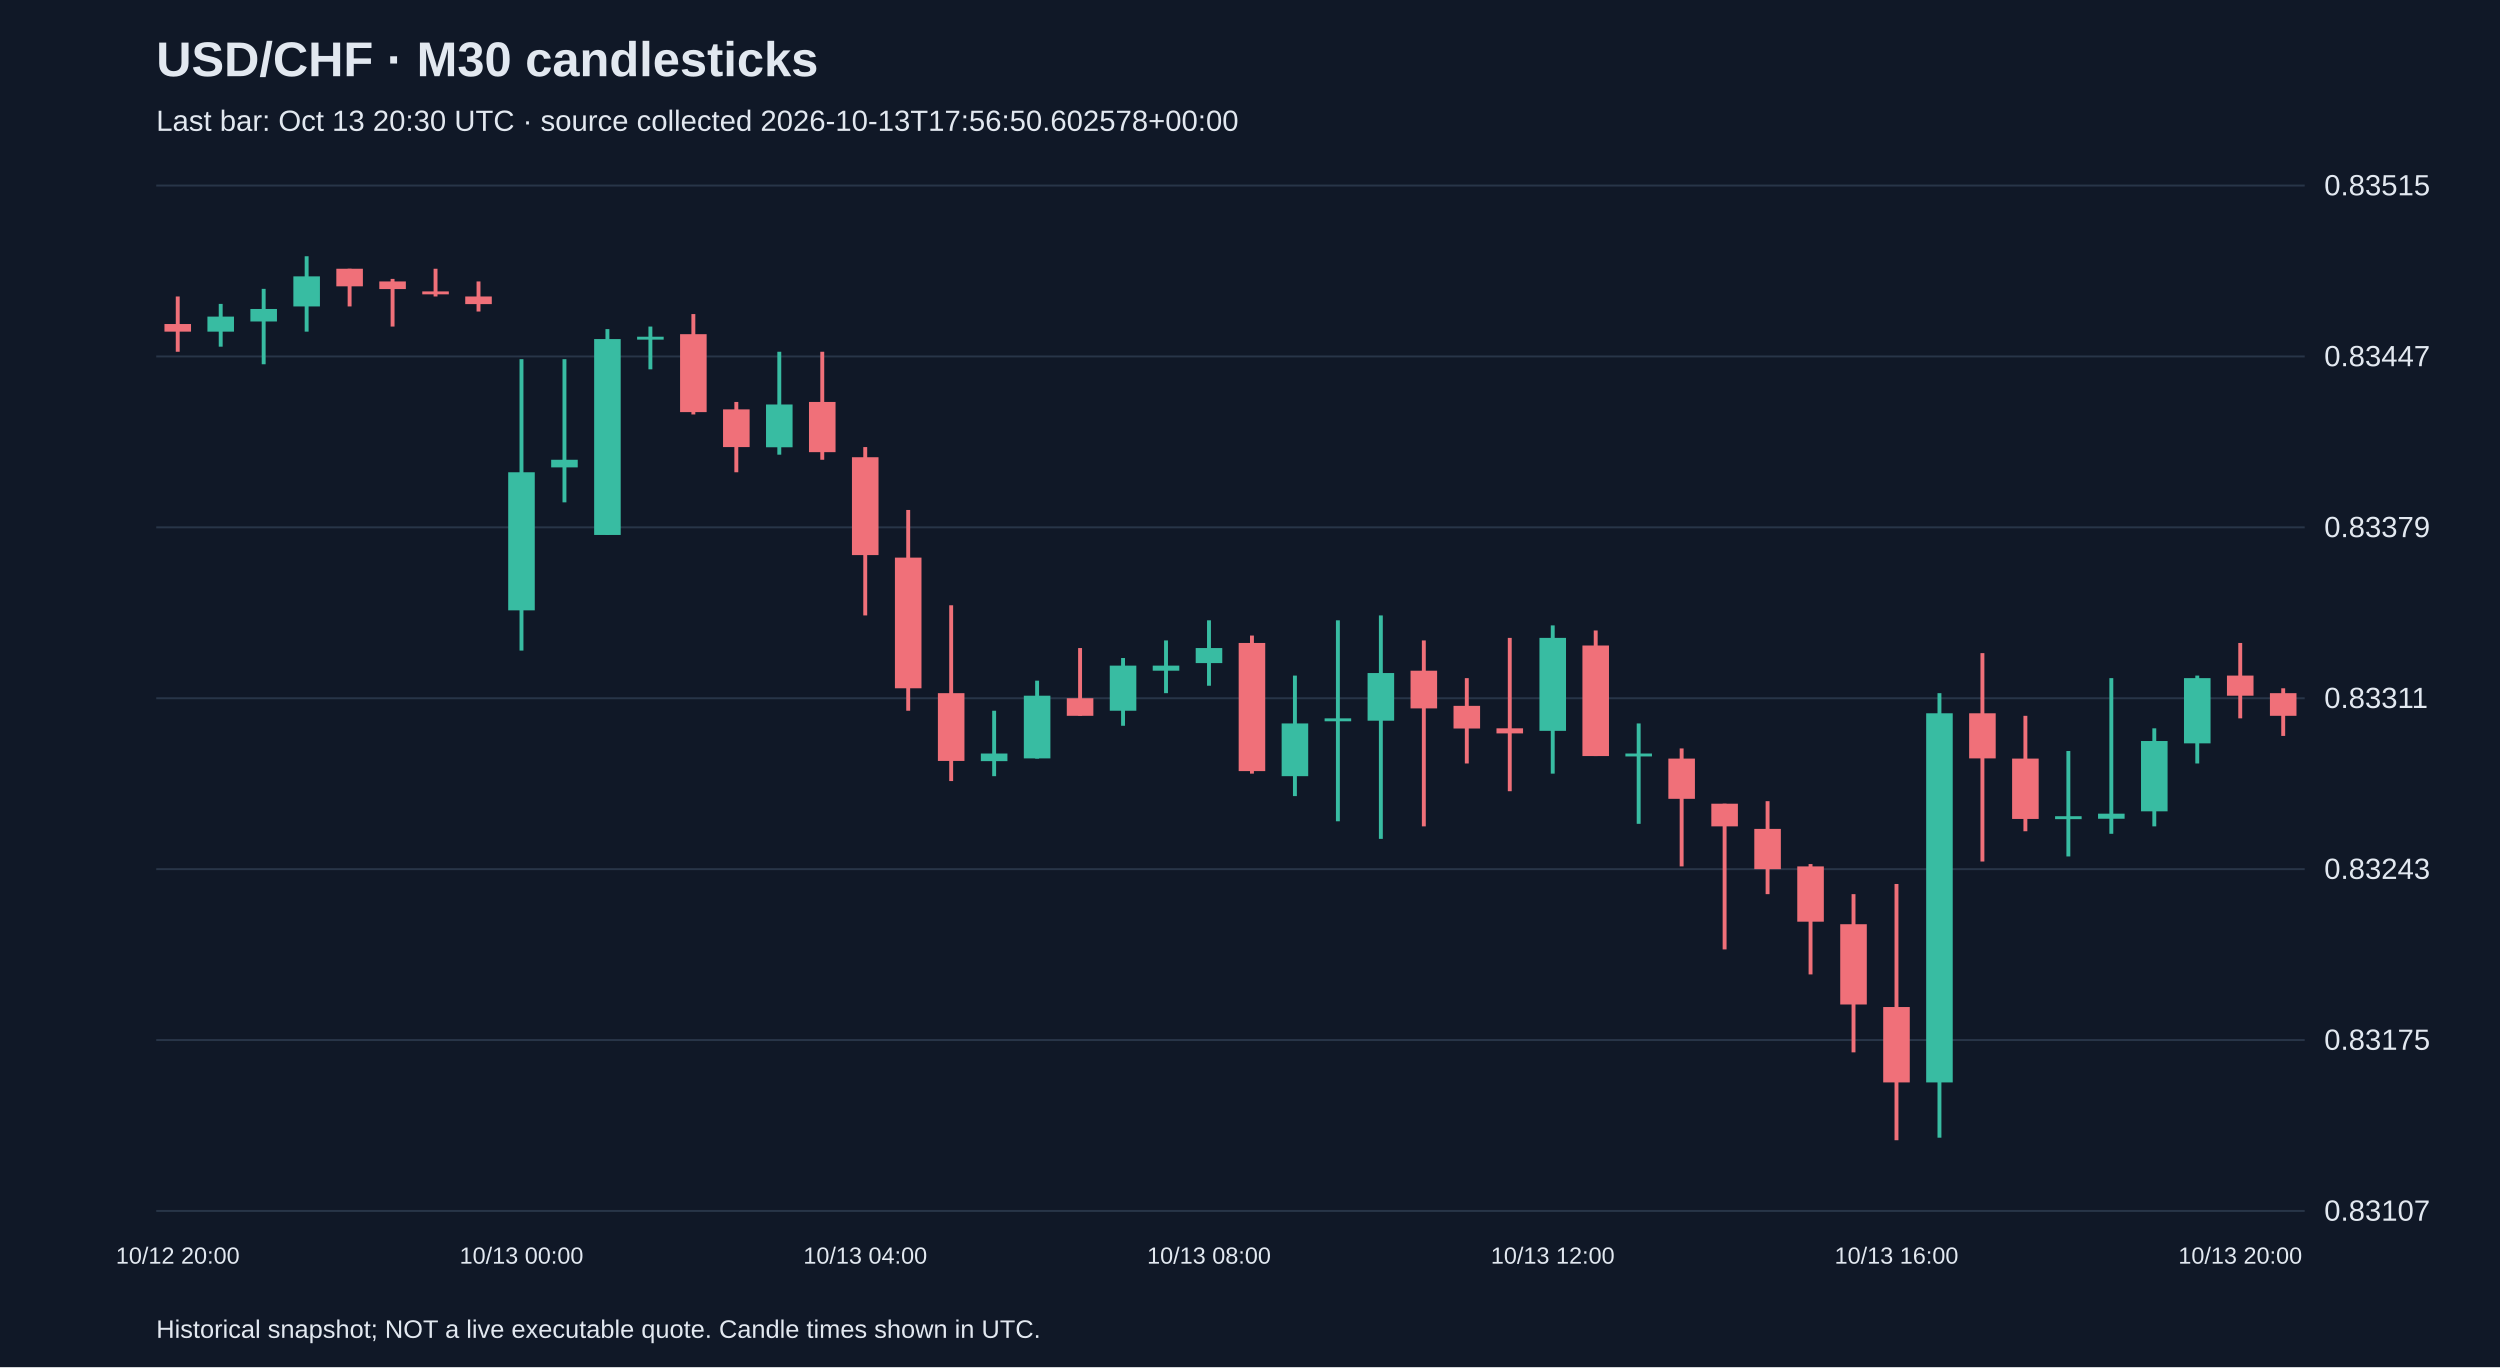
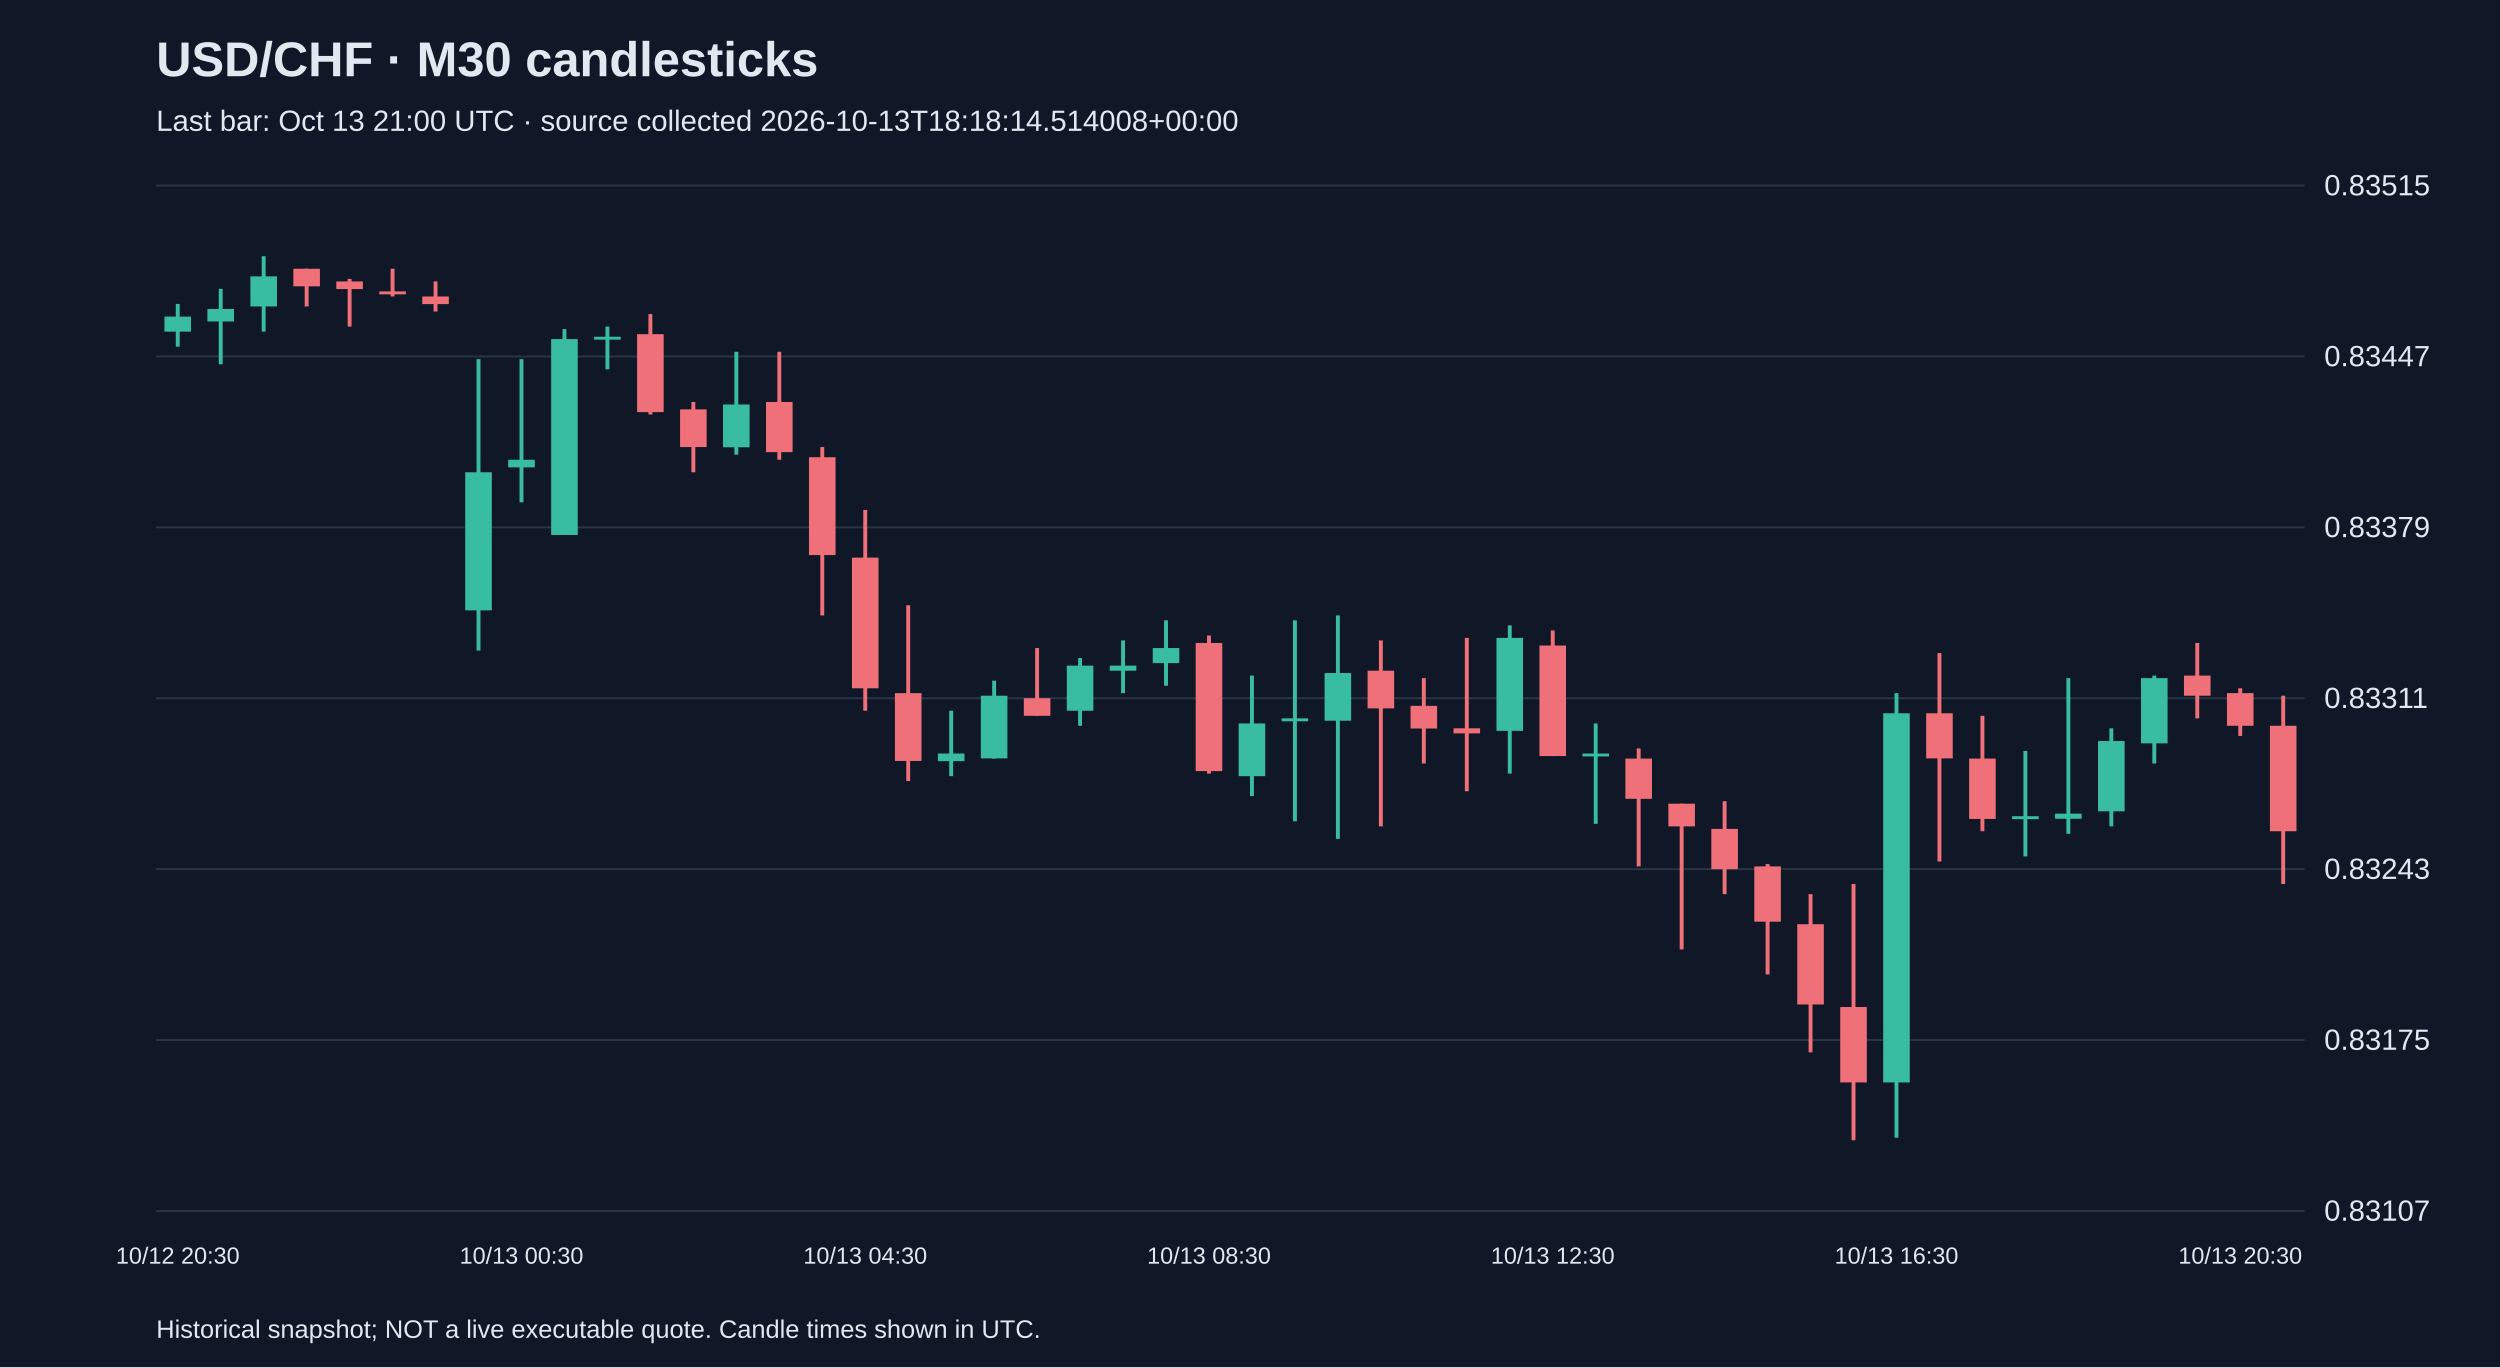
<svg xmlns="http://www.w3.org/2000/svg" viewBox="0 0 1280 700">
  <rect width="100%" height="100%" fill="#101827" />
  <style>text{font-family:Arial,sans-serif;fill:#e2e8f0}</style>
  <text x="80" y="39" font-size="25" font-weight="bold">USD/CHF · M30 candlesticks</text>
-   <text x="80" y="67" font-size="15" fill="#a6b1c5">Last bar: Oct 13 20:30 UTC · source collected 2026-10-13T17:56:50.602578+00:00</text>
+   <text x="80" y="67" font-size="15" fill="#a6b1c5">Last bar: Oct 13 21:00 UTC · source collected 2026-10-13T18:18:14.514008+00:00</text>
  <line x1="80" y1="620.0" x2="1180" y2="620.0" stroke="#283548" />
  <text x="1190" y="625.0" font-size="15">0.83107</text>
  <line x1="80" y1="532.5" x2="1180" y2="532.5" stroke="#283548" />
  <text x="1190" y="537.5" font-size="15">0.83175</text>
  <line x1="80" y1="445.0" x2="1180" y2="445.0" stroke="#283548" />
  <text x="1190" y="450.0" font-size="15">0.83243</text>
  <line x1="80" y1="357.5" x2="1180" y2="357.5" stroke="#283548" />
  <text x="1190" y="362.5" font-size="15">0.83311</text>
  <line x1="80" y1="270.0" x2="1180" y2="270.0" stroke="#283548" />
  <text x="1190" y="275.0" font-size="15">0.83379</text>
  <line x1="80" y1="182.5" x2="1180" y2="182.5" stroke="#283548" />
  <text x="1190" y="187.5" font-size="15">0.83447</text>
  <line x1="80" y1="95.0" x2="1180" y2="95.0" stroke="#283548" />
  <text x="1190" y="100.0" font-size="15">0.83515</text>
-   <line x1="91.0" y1="151.8" x2="91.0" y2="180.1" stroke="#f07079" stroke-width="2" />
-   <rect x="84.2" y="165.9" width="13.6" height="3.9" fill="#f07079" />
-   <text x="91.0" y="647" text-anchor="middle" font-size="12">10/12 20:00</text>
-   <line x1="113.0" y1="155.6" x2="113.0" y2="177.5" stroke="#38bca2" stroke-width="2" />
-   <rect x="106.2" y="162.1" width="13.6" height="7.7" fill="#38bca2" />
-   <line x1="135.0" y1="147.9" x2="135.0" y2="186.5" stroke="#38bca2" stroke-width="2" />
-   <rect x="128.2" y="158.2" width="13.6" height="6.4" fill="#38bca2" />
-   <line x1="157.0" y1="131.2" x2="157.0" y2="169.8" stroke="#38bca2" stroke-width="2" />
-   <rect x="150.2" y="141.5" width="13.6" height="15.4" fill="#38bca2" />
-   <line x1="179.0" y1="137.6" x2="179.0" y2="156.9" stroke="#f07079" stroke-width="2" />
-   <rect x="172.2" y="137.6" width="13.6" height="9.0" fill="#f07079" />
-   <line x1="201.0" y1="142.8" x2="201.0" y2="167.2" stroke="#f07079" stroke-width="2" />
-   <rect x="194.2" y="144.1" width="13.6" height="3.9" fill="#f07079" />
-   <line x1="223.0" y1="137.6" x2="223.0" y2="151.8" stroke="#f07079" stroke-width="2" />
-   <rect x="216.2" y="149.2" width="13.6" height="1.5" fill="#f07079" />
-   <line x1="245.0" y1="144.1" x2="245.0" y2="159.5" stroke="#f07079" stroke-width="2" />
-   <rect x="238.2" y="151.8" width="13.6" height="3.9" fill="#f07079" />
-   <line x1="267.0" y1="183.9" x2="267.0" y2="333.1" stroke="#38bca2" stroke-width="2" />
-   <rect x="260.2" y="241.8" width="13.6" height="70.7" fill="#38bca2" />
-   <text x="267.0" y="647" text-anchor="middle" font-size="12">10/13 00:00</text>
-   <line x1="289.0" y1="183.9" x2="289.0" y2="257.2" stroke="#38bca2" stroke-width="2" />
-   <rect x="282.2" y="235.4" width="13.6" height="3.9" fill="#38bca2" />
-   <line x1="311.0" y1="168.5" x2="311.0" y2="273.9" stroke="#38bca2" stroke-width="2" />
-   <rect x="304.2" y="173.6" width="13.6" height="100.3" fill="#38bca2" />
-   <line x1="333.0" y1="167.2" x2="333.0" y2="189.1" stroke="#38bca2" stroke-width="2" />
-   <rect x="326.2" y="172.4" width="13.6" height="1.5" fill="#38bca2" />
-   <line x1="355.0" y1="160.8" x2="355.0" y2="212.2" stroke="#f07079" stroke-width="2" />
-   <rect x="348.2" y="171.1" width="13.6" height="39.9" fill="#f07079" />
-   <line x1="377.0" y1="205.8" x2="377.0" y2="241.8" stroke="#f07079" stroke-width="2" />
-   <rect x="370.2" y="209.6" width="13.6" height="19.3" fill="#f07079" />
-   <line x1="399.0" y1="180.1" x2="399.0" y2="232.8" stroke="#38bca2" stroke-width="2" />
-   <rect x="392.2" y="207.1" width="13.6" height="21.9" fill="#38bca2" />
-   <line x1="421.0" y1="180.1" x2="421.0" y2="235.4" stroke="#f07079" stroke-width="2" />
-   <rect x="414.2" y="205.8" width="13.6" height="25.7" fill="#f07079" />
-   <line x1="443.0" y1="228.9" x2="443.0" y2="315.1" stroke="#f07079" stroke-width="2" />
-   <rect x="436.2" y="234.1" width="13.6" height="50.1" fill="#f07079" />
-   <text x="443.0" y="647" text-anchor="middle" font-size="12">10/13 04:00</text>
-   <line x1="465.0" y1="261.1" x2="465.0" y2="363.9" stroke="#f07079" stroke-width="2" />
-   <rect x="458.2" y="285.5" width="13.6" height="66.9" fill="#f07079" />
-   <line x1="487.0" y1="309.9" x2="487.0" y2="399.9" stroke="#f07079" stroke-width="2" />
-   <rect x="480.2" y="354.9" width="13.6" height="34.7" fill="#f07079" />
-   <line x1="509.0" y1="363.9" x2="509.0" y2="397.4" stroke="#38bca2" stroke-width="2" />
-   <rect x="502.2" y="385.8" width="13.6" height="3.9" fill="#38bca2" />
-   <line x1="531.0" y1="348.5" x2="531.0" y2="388.4" stroke="#38bca2" stroke-width="2" />
-   <rect x="524.2" y="356.2" width="13.6" height="32.1" fill="#38bca2" />
-   <line x1="553.0" y1="331.8" x2="553.0" y2="366.5" stroke="#f07079" stroke-width="2" />
-   <rect x="546.2" y="357.5" width="13.6" height="9.0" fill="#f07079" />
-   <line x1="575.0" y1="336.9" x2="575.0" y2="371.6" stroke="#38bca2" stroke-width="2" />
-   <rect x="568.2" y="340.8" width="13.6" height="23.1" fill="#38bca2" />
-   <line x1="597.0" y1="327.9" x2="597.0" y2="354.9" stroke="#38bca2" stroke-width="2" />
-   <rect x="590.2" y="340.8" width="13.6" height="2.6" fill="#38bca2" />
-   <line x1="619.0" y1="317.6" x2="619.0" y2="351.1" stroke="#38bca2" stroke-width="2" />
-   <rect x="612.2" y="331.8" width="13.6" height="7.7" fill="#38bca2" />
-   <text x="619.0" y="647" text-anchor="middle" font-size="12">10/13 08:00</text>
-   <line x1="641.0" y1="325.4" x2="641.0" y2="396.1" stroke="#f07079" stroke-width="2" />
-   <rect x="634.2" y="329.2" width="13.6" height="65.6" fill="#f07079" />
-   <line x1="663.0" y1="345.9" x2="663.0" y2="407.6" stroke="#38bca2" stroke-width="2" />
-   <rect x="656.2" y="370.4" width="13.6" height="27.0" fill="#38bca2" />
-   <line x1="685.0" y1="317.6" x2="685.0" y2="420.5" stroke="#38bca2" stroke-width="2" />
-   <rect x="678.2" y="367.8" width="13.6" height="1.5" fill="#38bca2" />
-   <line x1="707.0" y1="315.1" x2="707.0" y2="429.5" stroke="#38bca2" stroke-width="2" />
-   <rect x="700.2" y="344.6" width="13.6" height="24.4" fill="#38bca2" />
-   <line x1="729.0" y1="327.9" x2="729.0" y2="423.1" stroke="#f07079" stroke-width="2" />
-   <rect x="722.2" y="343.4" width="13.6" height="19.3" fill="#f07079" />
-   <line x1="751.0" y1="347.2" x2="751.0" y2="390.9" stroke="#f07079" stroke-width="2" />
-   <rect x="744.2" y="361.4" width="13.6" height="11.6" fill="#f07079" />
-   <line x1="773.0" y1="326.6" x2="773.0" y2="405.1" stroke="#f07079" stroke-width="2" />
-   <rect x="766.2" y="372.9" width="13.6" height="2.6" fill="#f07079" />
-   <line x1="795.0" y1="320.2" x2="795.0" y2="396.1" stroke="#38bca2" stroke-width="2" />
-   <rect x="788.2" y="326.6" width="13.6" height="47.6" fill="#38bca2" />
-   <text x="795.0" y="647" text-anchor="middle" font-size="12">10/13 12:00</text>
-   <line x1="817.0" y1="322.8" x2="817.0" y2="387.1" stroke="#f07079" stroke-width="2" />
-   <rect x="810.2" y="330.5" width="13.6" height="56.6" fill="#f07079" />
-   <line x1="839.0" y1="370.4" x2="839.0" y2="421.8" stroke="#38bca2" stroke-width="2" />
-   <rect x="832.2" y="385.8" width="13.6" height="1.5" fill="#38bca2" />
-   <line x1="861.0" y1="383.2" x2="861.0" y2="443.6" stroke="#f07079" stroke-width="2" />
-   <rect x="854.2" y="388.4" width="13.6" height="20.6" fill="#f07079" />
-   <line x1="883.0" y1="411.5" x2="883.0" y2="486.1" stroke="#f07079" stroke-width="2" />
-   <rect x="876.2" y="411.5" width="13.6" height="11.6" fill="#f07079" />
-   <line x1="905.0" y1="410.2" x2="905.0" y2="457.8" stroke="#f07079" stroke-width="2" />
-   <rect x="898.2" y="424.4" width="13.6" height="20.6" fill="#f07079" />
-   <line x1="927.0" y1="442.4" x2="927.0" y2="498.9" stroke="#f07079" stroke-width="2" />
-   <rect x="920.2" y="443.6" width="13.6" height="28.3" fill="#f07079" />
-   <line x1="949.0" y1="457.8" x2="949.0" y2="538.8" stroke="#f07079" stroke-width="2" />
-   <rect x="942.2" y="473.2" width="13.6" height="41.1" fill="#f07079" />
-   <line x1="971.0" y1="452.6" x2="971.0" y2="583.8" stroke="#f07079" stroke-width="2" />
-   <rect x="964.2" y="515.6" width="13.6" height="38.6" fill="#f07079" />
-   <text x="971.0" y="647" text-anchor="middle" font-size="12">10/13 16:00</text>
-   <line x1="993.0" y1="354.9" x2="993.0" y2="582.5" stroke="#38bca2" stroke-width="2" />
-   <rect x="986.2" y="365.2" width="13.6" height="189.0" fill="#38bca2" />
-   <line x1="1015.0" y1="334.4" x2="1015.0" y2="441.1" stroke="#f07079" stroke-width="2" />
-   <rect x="1008.2" y="365.2" width="13.6" height="23.1" fill="#f07079" />
-   <line x1="1037.0" y1="366.5" x2="1037.0" y2="425.6" stroke="#f07079" stroke-width="2" />
-   <rect x="1030.2" y="388.4" width="13.6" height="30.9" fill="#f07079" />
-   <line x1="1059.0" y1="384.5" x2="1059.0" y2="438.5" stroke="#38bca2" stroke-width="2" />
-   <rect x="1052.2" y="417.9" width="13.6" height="1.5" fill="#38bca2" />
-   <line x1="1081.0" y1="347.2" x2="1081.0" y2="426.9" stroke="#38bca2" stroke-width="2" />
-   <rect x="1074.2" y="416.6" width="13.6" height="2.6" fill="#38bca2" />
-   <line x1="1103.0" y1="372.9" x2="1103.0" y2="423.1" stroke="#38bca2" stroke-width="2" />
-   <rect x="1096.2" y="379.4" width="13.6" height="36.0" fill="#38bca2" />
-   <line x1="1125.0" y1="345.9" x2="1125.0" y2="390.9" stroke="#38bca2" stroke-width="2" />
-   <rect x="1118.2" y="347.2" width="13.6" height="33.4" fill="#38bca2" />
-   <line x1="1147.0" y1="329.2" x2="1147.0" y2="367.8" stroke="#f07079" stroke-width="2" />
-   <rect x="1140.2" y="345.9" width="13.6" height="10.3" fill="#f07079" />
-   <text x="1147.0" y="647" text-anchor="middle" font-size="12">10/13 20:00</text>
-   <line x1="1169.0" y1="352.4" x2="1169.0" y2="376.8" stroke="#f07079" stroke-width="2" />
-   <rect x="1162.2" y="354.9" width="13.6" height="11.6" fill="#f07079" />
+   <line x1="91.0" y1="155.6" x2="91.0" y2="177.5" stroke="#38bca2" stroke-width="2" />
+   <rect x="84.2" y="162.1" width="13.6" height="7.7" fill="#38bca2" />
+   <text x="91.0" y="647" text-anchor="middle" font-size="12">10/12 20:30</text>
+   <line x1="113.0" y1="147.9" x2="113.0" y2="186.5" stroke="#38bca2" stroke-width="2" />
+   <rect x="106.2" y="158.2" width="13.6" height="6.4" fill="#38bca2" />
+   <line x1="135.0" y1="131.2" x2="135.0" y2="169.8" stroke="#38bca2" stroke-width="2" />
+   <rect x="128.2" y="141.5" width="13.6" height="15.4" fill="#38bca2" />
+   <line x1="157.0" y1="137.6" x2="157.0" y2="156.9" stroke="#f07079" stroke-width="2" />
+   <rect x="150.2" y="137.6" width="13.6" height="9.0" fill="#f07079" />
+   <line x1="179.0" y1="142.8" x2="179.0" y2="167.2" stroke="#f07079" stroke-width="2" />
+   <rect x="172.2" y="144.1" width="13.6" height="3.9" fill="#f07079" />
+   <line x1="201.0" y1="137.6" x2="201.0" y2="151.8" stroke="#f07079" stroke-width="2" />
+   <rect x="194.2" y="149.2" width="13.6" height="1.5" fill="#f07079" />
+   <line x1="223.0" y1="144.1" x2="223.0" y2="159.5" stroke="#f07079" stroke-width="2" />
+   <rect x="216.2" y="151.8" width="13.6" height="3.9" fill="#f07079" />
+   <line x1="245.0" y1="183.9" x2="245.0" y2="333.1" stroke="#38bca2" stroke-width="2" />
+   <rect x="238.2" y="241.8" width="13.6" height="70.7" fill="#38bca2" />
+   <line x1="267.0" y1="183.9" x2="267.0" y2="257.2" stroke="#38bca2" stroke-width="2" />
+   <rect x="260.2" y="235.4" width="13.6" height="3.9" fill="#38bca2" />
+   <text x="267.0" y="647" text-anchor="middle" font-size="12">10/13 00:30</text>
+   <line x1="289.0" y1="168.5" x2="289.0" y2="273.9" stroke="#38bca2" stroke-width="2" />
+   <rect x="282.2" y="173.6" width="13.6" height="100.3" fill="#38bca2" />
+   <line x1="311.0" y1="167.2" x2="311.0" y2="189.1" stroke="#38bca2" stroke-width="2" />
+   <rect x="304.2" y="172.4" width="13.6" height="1.5" fill="#38bca2" />
+   <line x1="333.0" y1="160.8" x2="333.0" y2="212.2" stroke="#f07079" stroke-width="2" />
+   <rect x="326.2" y="171.1" width="13.6" height="39.9" fill="#f07079" />
+   <line x1="355.0" y1="205.8" x2="355.0" y2="241.8" stroke="#f07079" stroke-width="2" />
+   <rect x="348.2" y="209.6" width="13.6" height="19.3" fill="#f07079" />
+   <line x1="377.0" y1="180.1" x2="377.0" y2="232.8" stroke="#38bca2" stroke-width="2" />
+   <rect x="370.2" y="207.1" width="13.6" height="21.9" fill="#38bca2" />
+   <line x1="399.0" y1="180.1" x2="399.0" y2="235.4" stroke="#f07079" stroke-width="2" />
+   <rect x="392.2" y="205.8" width="13.6" height="25.7" fill="#f07079" />
+   <line x1="421.0" y1="228.9" x2="421.0" y2="315.1" stroke="#f07079" stroke-width="2" />
+   <rect x="414.2" y="234.1" width="13.6" height="50.1" fill="#f07079" />
+   <line x1="443.0" y1="261.1" x2="443.0" y2="363.9" stroke="#f07079" stroke-width="2" />
+   <rect x="436.2" y="285.5" width="13.6" height="66.9" fill="#f07079" />
+   <text x="443.0" y="647" text-anchor="middle" font-size="12">10/13 04:30</text>
+   <line x1="465.0" y1="309.9" x2="465.0" y2="399.9" stroke="#f07079" stroke-width="2" />
+   <rect x="458.2" y="354.9" width="13.6" height="34.7" fill="#f07079" />
+   <line x1="487.0" y1="363.9" x2="487.0" y2="397.4" stroke="#38bca2" stroke-width="2" />
+   <rect x="480.2" y="385.8" width="13.6" height="3.9" fill="#38bca2" />
+   <line x1="509.0" y1="348.5" x2="509.0" y2="388.4" stroke="#38bca2" stroke-width="2" />
+   <rect x="502.2" y="356.2" width="13.6" height="32.1" fill="#38bca2" />
+   <line x1="531.0" y1="331.8" x2="531.0" y2="366.5" stroke="#f07079" stroke-width="2" />
+   <rect x="524.2" y="357.5" width="13.6" height="9.0" fill="#f07079" />
+   <line x1="553.0" y1="336.9" x2="553.0" y2="371.6" stroke="#38bca2" stroke-width="2" />
+   <rect x="546.2" y="340.8" width="13.6" height="23.1" fill="#38bca2" />
+   <line x1="575.0" y1="327.9" x2="575.0" y2="354.9" stroke="#38bca2" stroke-width="2" />
+   <rect x="568.2" y="340.8" width="13.6" height="2.6" fill="#38bca2" />
+   <line x1="597.0" y1="317.6" x2="597.0" y2="351.1" stroke="#38bca2" stroke-width="2" />
+   <rect x="590.2" y="331.8" width="13.6" height="7.7" fill="#38bca2" />
+   <line x1="619.0" y1="325.4" x2="619.0" y2="396.1" stroke="#f07079" stroke-width="2" />
+   <rect x="612.2" y="329.2" width="13.6" height="65.6" fill="#f07079" />
+   <text x="619.0" y="647" text-anchor="middle" font-size="12">10/13 08:30</text>
+   <line x1="641.0" y1="345.9" x2="641.0" y2="407.6" stroke="#38bca2" stroke-width="2" />
+   <rect x="634.2" y="370.4" width="13.6" height="27.0" fill="#38bca2" />
+   <line x1="663.0" y1="317.6" x2="663.0" y2="420.5" stroke="#38bca2" stroke-width="2" />
+   <rect x="656.2" y="367.8" width="13.6" height="1.5" fill="#38bca2" />
+   <line x1="685.0" y1="315.1" x2="685.0" y2="429.5" stroke="#38bca2" stroke-width="2" />
+   <rect x="678.2" y="344.6" width="13.6" height="24.4" fill="#38bca2" />
+   <line x1="707.0" y1="327.9" x2="707.0" y2="423.1" stroke="#f07079" stroke-width="2" />
+   <rect x="700.2" y="343.4" width="13.6" height="19.3" fill="#f07079" />
+   <line x1="729.0" y1="347.2" x2="729.0" y2="390.9" stroke="#f07079" stroke-width="2" />
+   <rect x="722.2" y="361.4" width="13.6" height="11.6" fill="#f07079" />
+   <line x1="751.0" y1="326.6" x2="751.0" y2="405.1" stroke="#f07079" stroke-width="2" />
+   <rect x="744.2" y="372.9" width="13.6" height="2.6" fill="#f07079" />
+   <line x1="773.0" y1="320.2" x2="773.0" y2="396.1" stroke="#38bca2" stroke-width="2" />
+   <rect x="766.2" y="326.6" width="13.6" height="47.6" fill="#38bca2" />
+   <line x1="795.0" y1="322.8" x2="795.0" y2="387.1" stroke="#f07079" stroke-width="2" />
+   <rect x="788.2" y="330.5" width="13.6" height="56.6" fill="#f07079" />
+   <text x="795.0" y="647" text-anchor="middle" font-size="12">10/13 12:30</text>
+   <line x1="817.0" y1="370.4" x2="817.0" y2="421.8" stroke="#38bca2" stroke-width="2" />
+   <rect x="810.2" y="385.8" width="13.6" height="1.5" fill="#38bca2" />
+   <line x1="839.0" y1="383.2" x2="839.0" y2="443.6" stroke="#f07079" stroke-width="2" />
+   <rect x="832.2" y="388.4" width="13.6" height="20.6" fill="#f07079" />
+   <line x1="861.0" y1="411.5" x2="861.0" y2="486.1" stroke="#f07079" stroke-width="2" />
+   <rect x="854.2" y="411.5" width="13.6" height="11.6" fill="#f07079" />
+   <line x1="883.0" y1="410.2" x2="883.0" y2="457.8" stroke="#f07079" stroke-width="2" />
+   <rect x="876.2" y="424.4" width="13.6" height="20.6" fill="#f07079" />
+   <line x1="905.0" y1="442.4" x2="905.0" y2="498.9" stroke="#f07079" stroke-width="2" />
+   <rect x="898.2" y="443.6" width="13.6" height="28.3" fill="#f07079" />
+   <line x1="927.0" y1="457.8" x2="927.0" y2="538.8" stroke="#f07079" stroke-width="2" />
+   <rect x="920.2" y="473.2" width="13.6" height="41.1" fill="#f07079" />
+   <line x1="949.0" y1="452.6" x2="949.0" y2="583.8" stroke="#f07079" stroke-width="2" />
+   <rect x="942.2" y="515.6" width="13.6" height="38.6" fill="#f07079" />
+   <line x1="971.0" y1="354.9" x2="971.0" y2="582.5" stroke="#38bca2" stroke-width="2" />
+   <rect x="964.2" y="365.2" width="13.6" height="189.0" fill="#38bca2" />
+   <text x="971.0" y="647" text-anchor="middle" font-size="12">10/13 16:30</text>
+   <line x1="993.0" y1="334.4" x2="993.0" y2="441.1" stroke="#f07079" stroke-width="2" />
+   <rect x="986.2" y="365.2" width="13.6" height="23.1" fill="#f07079" />
+   <line x1="1015.0" y1="366.5" x2="1015.0" y2="425.6" stroke="#f07079" stroke-width="2" />
+   <rect x="1008.2" y="388.4" width="13.6" height="30.9" fill="#f07079" />
+   <line x1="1037.0" y1="384.5" x2="1037.0" y2="438.5" stroke="#38bca2" stroke-width="2" />
+   <rect x="1030.2" y="417.9" width="13.6" height="1.5" fill="#38bca2" />
+   <line x1="1059.0" y1="347.2" x2="1059.0" y2="426.9" stroke="#38bca2" stroke-width="2" />
+   <rect x="1052.2" y="416.6" width="13.6" height="2.6" fill="#38bca2" />
+   <line x1="1081.0" y1="372.9" x2="1081.0" y2="423.1" stroke="#38bca2" stroke-width="2" />
+   <rect x="1074.2" y="379.4" width="13.6" height="36.0" fill="#38bca2" />
+   <line x1="1103.0" y1="345.9" x2="1103.0" y2="390.9" stroke="#38bca2" stroke-width="2" />
+   <rect x="1096.2" y="347.2" width="13.6" height="33.4" fill="#38bca2" />
+   <line x1="1125.0" y1="329.2" x2="1125.0" y2="367.8" stroke="#f07079" stroke-width="2" />
+   <rect x="1118.2" y="345.9" width="13.6" height="10.3" fill="#f07079" />
+   <line x1="1147.0" y1="352.4" x2="1147.0" y2="376.8" stroke="#f07079" stroke-width="2" />
+   <rect x="1140.2" y="354.9" width="13.6" height="16.7" fill="#f07079" />
+   <text x="1147.0" y="647" text-anchor="middle" font-size="12">10/13 20:30</text>
+   <line x1="1169.0" y1="356.2" x2="1169.0" y2="452.6" stroke="#f07079" stroke-width="2" />
+   <rect x="1162.2" y="371.6" width="13.6" height="54.0" fill="#f07079" />
  <text x="80" y="685" font-size="13">Historical snapshot; NOT a live executable quote. Candle times shown in UTC.</text>
</svg>
